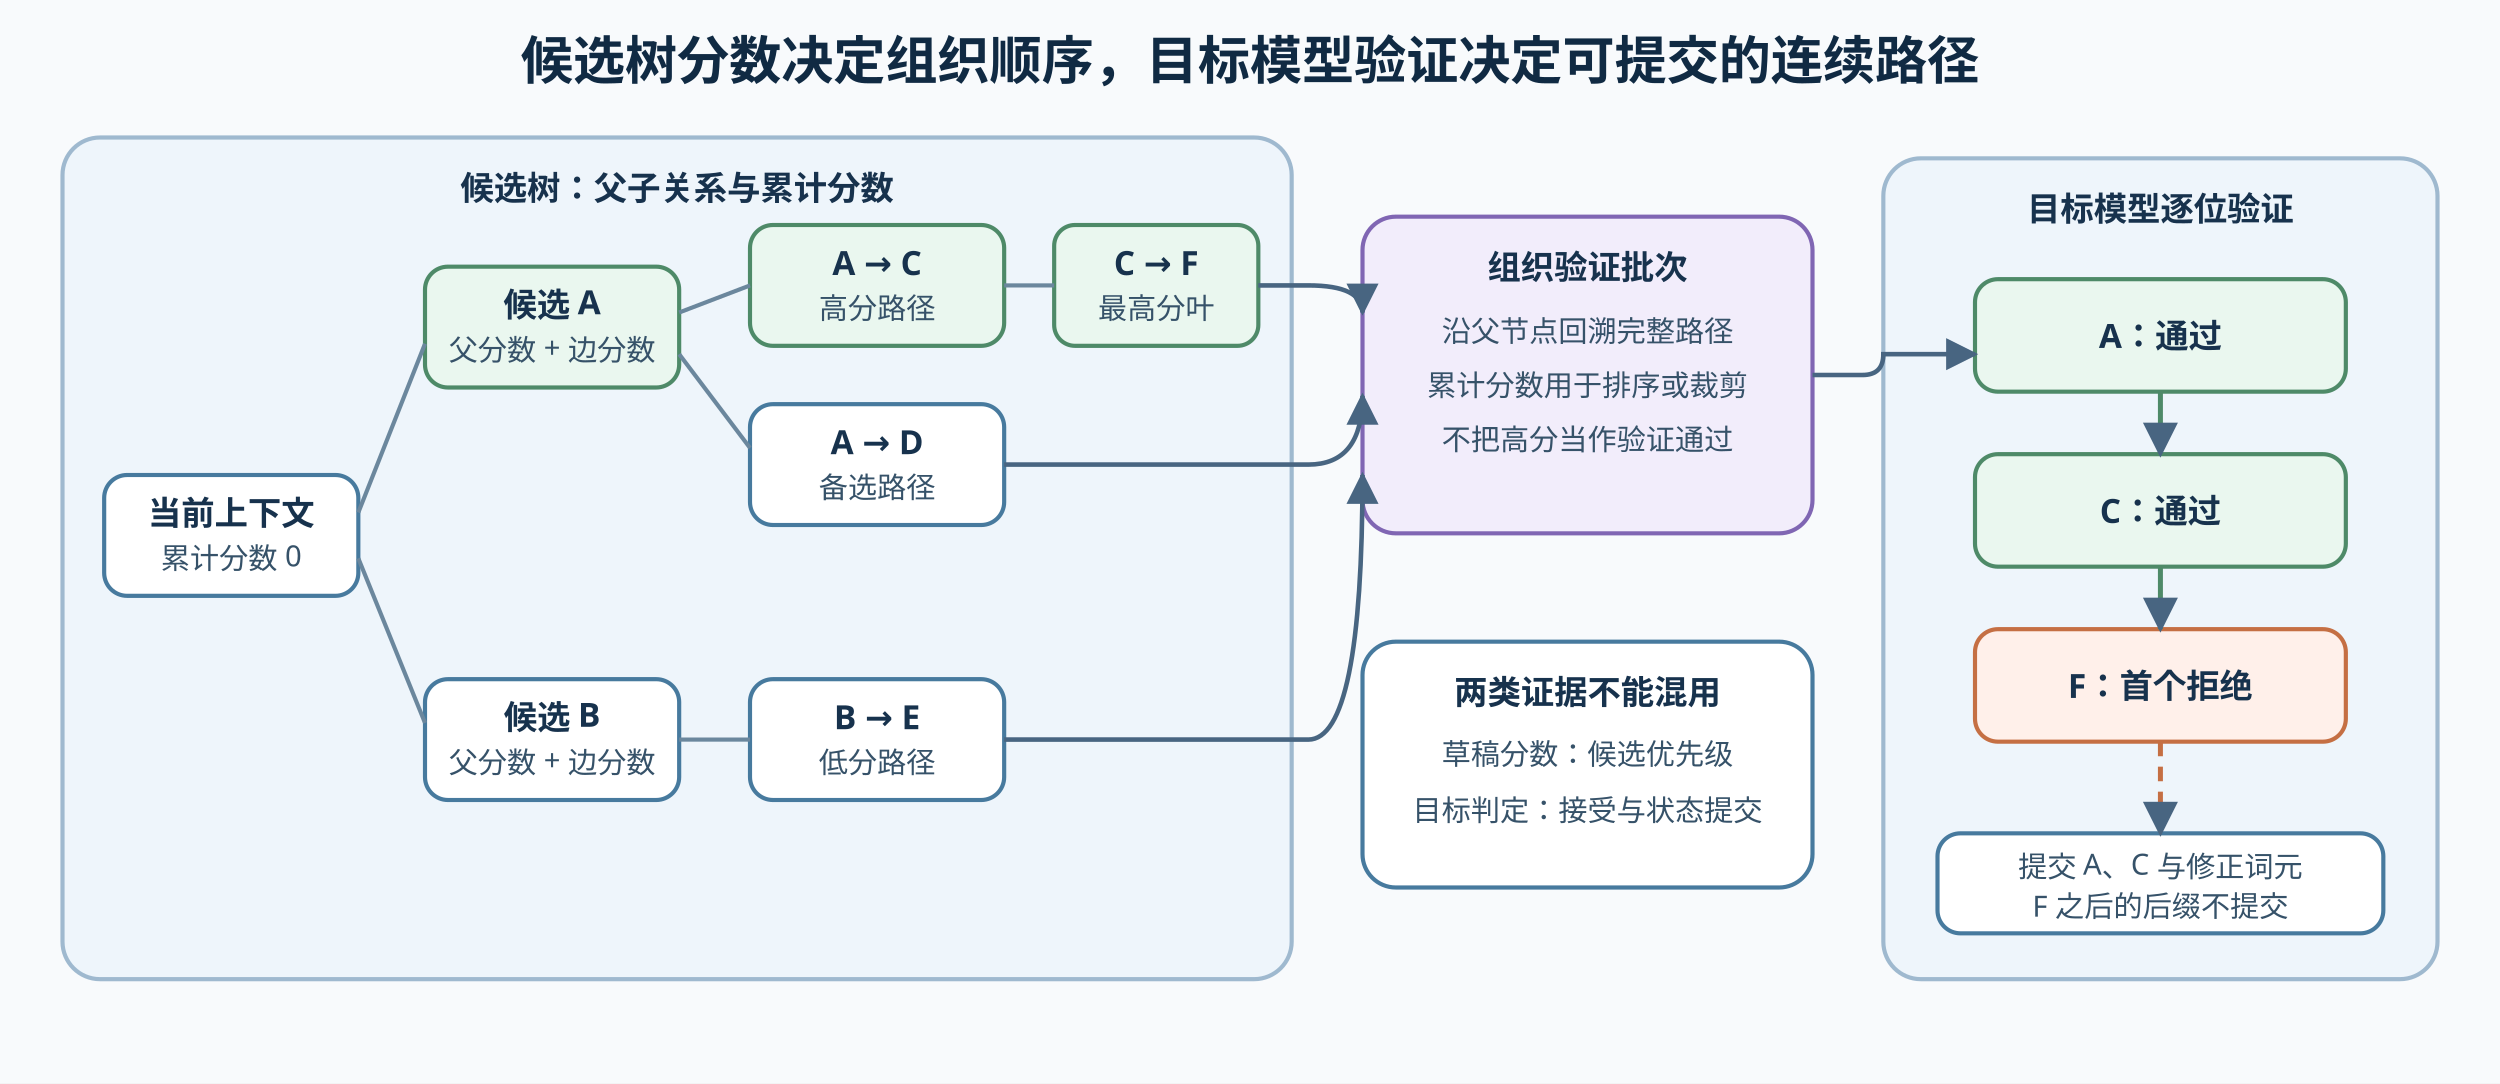
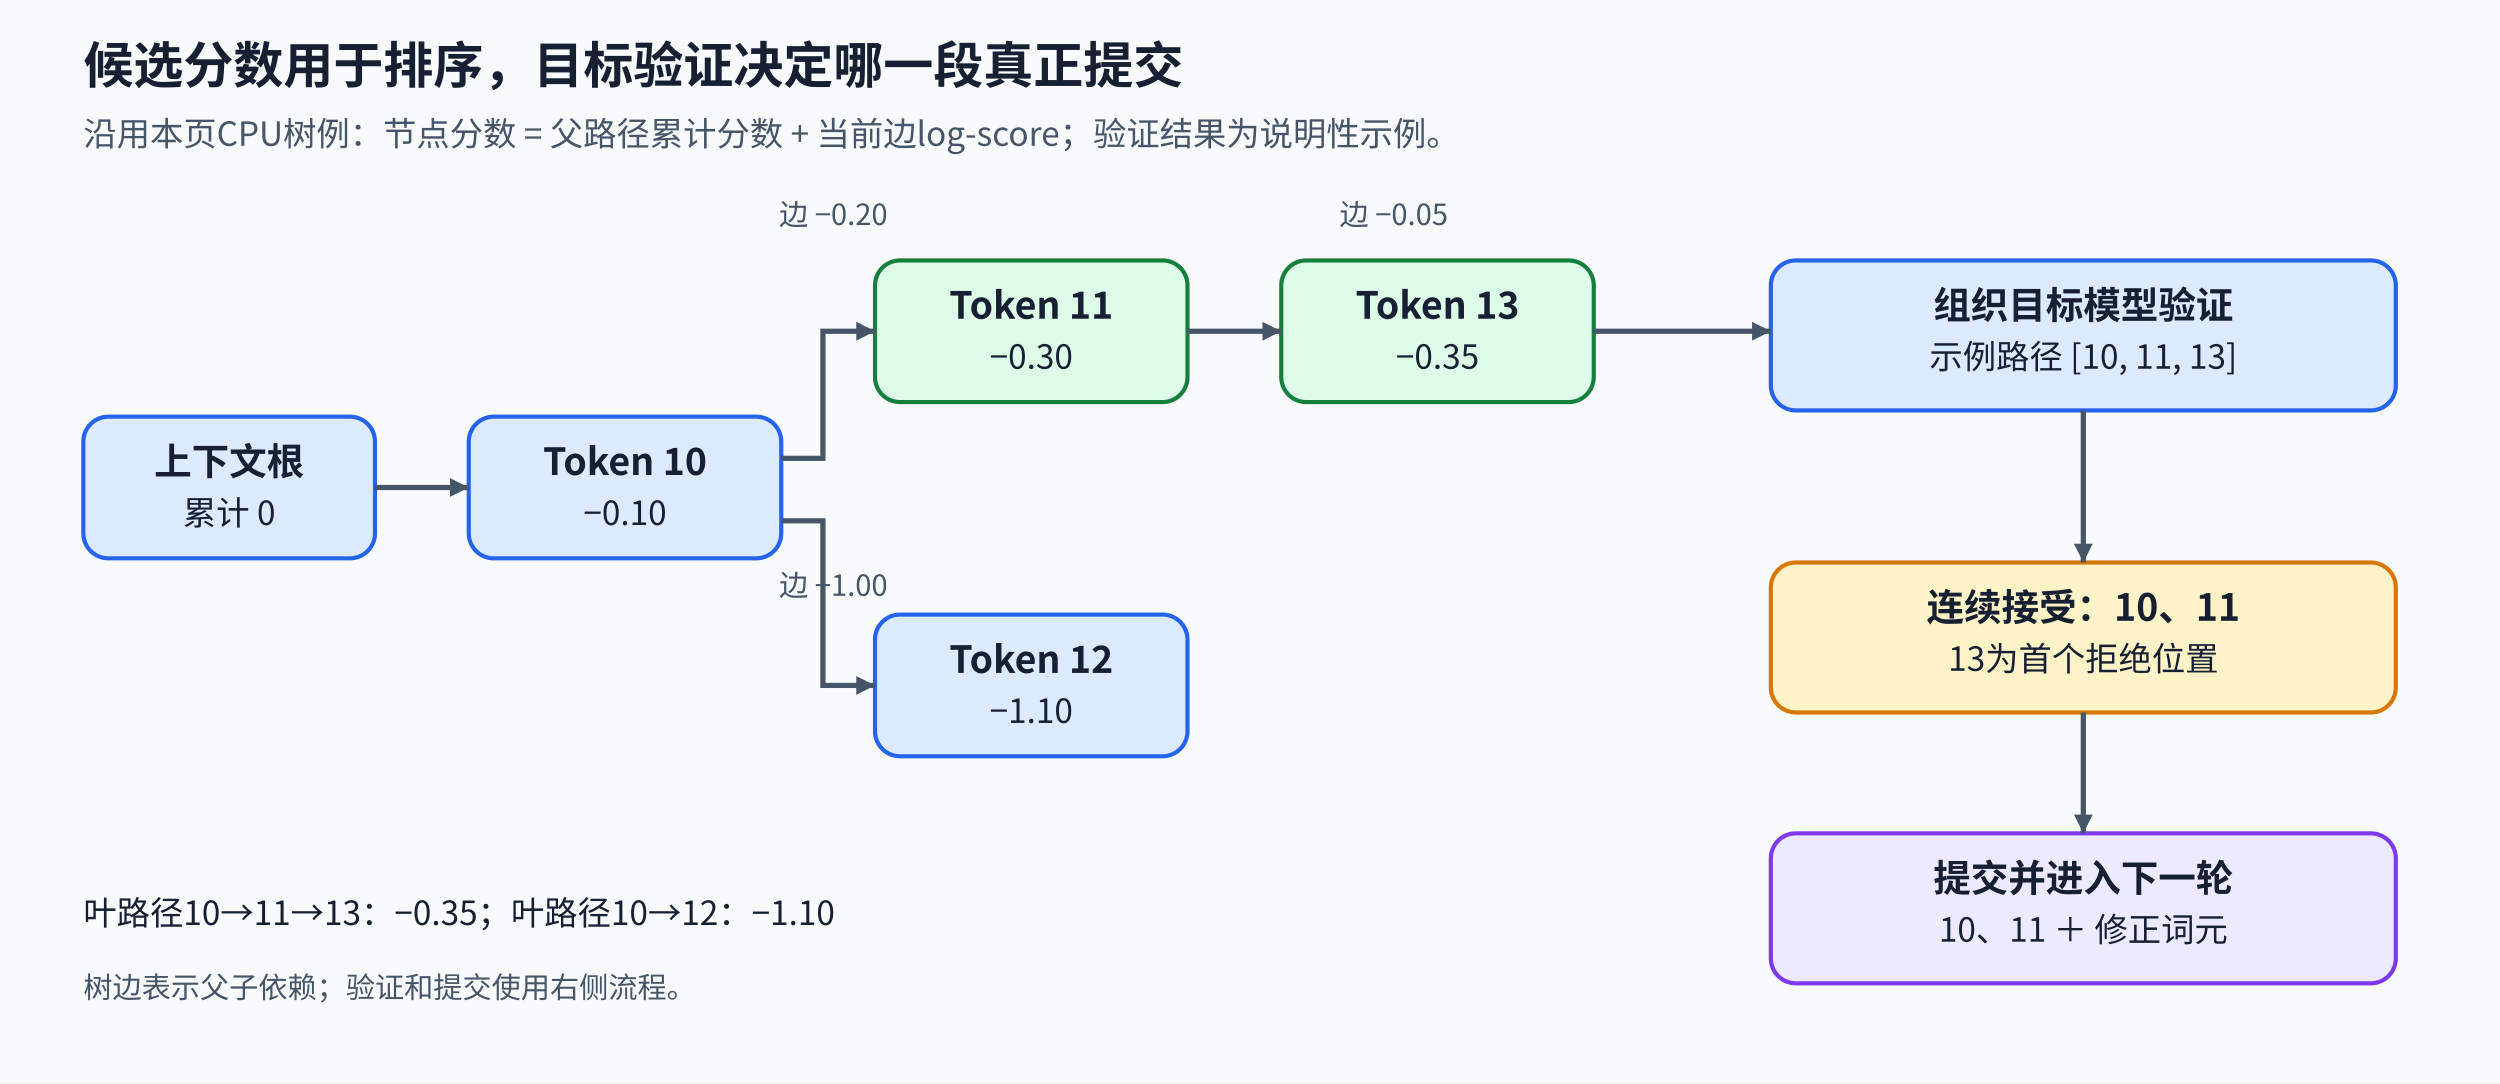
- <svg xmlns="http://www.w3.org/2000/svg" width="1200" height="520" viewBox="0 0 1200 520">
+ <svg xmlns="http://www.w3.org/2000/svg" width="1200" height="520" viewBox="0 0 1200 520" role="img" aria-labelledby="title desc">
  <defs>
-     <marker id="arrow" viewBox="0 0 10 10" refX="9" refY="5" markerWidth="7" markerHeight="7" orient="auto">
-       <path d="M0 0 L10 5 L0 10 Z" fill="#486581" />
+     <marker id="arrow" viewBox="0 0 10 10" refX="10" refY="5" markerWidth="9" markerHeight="9" markerUnits="userSpaceOnUse" orient="auto">
+       <path d="M0 0L10 5L0 10Z" fill="#475569" />
    </marker>
-     <style>
-       .title{font:700 25px sans-serif;fill:#102a43}.group{fill:#eef5fb;stroke:#9fb9cf;stroke-width:2}.node{fill:#fff;stroke:#477a9e;stroke-width:2}.selected{fill:#eaf7ef;stroke:#4e8a68;stroke-width:2}.rejected{fill:#fff0ea;stroke:#c56f43;stroke-width:2}.control{fill:#f2edfb;stroke:#8066b3;stroke-width:2}.label{font:700 16px sans-serif;fill:#17324d}.small{font:14px sans-serif;fill:#365269}.edge{fill:none;stroke:#486581;stroke-width:2.2;marker-end:url(#arrow)}.tree{fill:none;stroke:#6b879d;stroke-width:2}.pass{fill:none;stroke:#4e8a68;stroke-width:2.4;marker-end:url(#arrow)}.fail{fill:none;stroke:#c56f43;stroke-width:2.4;stroke-dasharray:7 5;marker-end:url(#arrow)}
-     </style>
+     <style>text{font-family:"Noto Sans CJK SC","Microsoft YaHei",sans-serif;fill:#172033}.title{font-size:24px;font-weight:700}.sub{font-size:16px;fill:#475569}.head{font-size:18px;font-weight:700}.body{font-size:16px}.small{font-size:14px;fill:#475569}.node{stroke-width:2;rx:12}.flow{stroke:#475569;stroke-width:2.5;fill:none;marker-end:url(#arrow)}.feedback{stroke:#7c3aed;stroke-width:2.5;stroke-dasharray:7 5;fill:none;marker-end:url(#arrow)}</style>
  </defs>
-   <rect x="0" y="0" width="1200" height="520" fill="#f8fafc" />
-   <text x="600" y="38" text-anchor="middle" class="title">候选树分数决定组织顺序，目标模型验证决定可提交的连续路径</text>
-   <rect x="30" y="66" width="590" height="404" rx="18" class="group" />
-   <text x="325" y="96" text-anchor="middle" class="label">候选树：父子关系与累计分数</text>
-   <rect x="50" y="228" width="122" height="58" rx="11" class="node" />
-   <text x="111" y="252" text-anchor="middle" class="label">当前上下文</text>
-   <text x="111" y="273" text-anchor="middle" class="small">累计分数 0</text>
-   <rect x="204" y="128" width="122" height="58" rx="11" class="selected" />
-   <text x="265" y="152" text-anchor="middle" class="label">候选 A</text>
-   <text x="265" y="173" text-anchor="middle" class="small">父分数 + 边分数</text>
-   <rect x="204" y="326" width="122" height="58" rx="11" class="node" />
-   <text x="265" y="350" text-anchor="middle" class="label">候选 B</text>
-   <text x="265" y="371" text-anchor="middle" class="small">父分数 + 边分数</text>
-   <rect x="360" y="108" width="122" height="58" rx="11" class="selected" />
-   <text x="421" y="132" text-anchor="middle" class="label">A → C</text>
-   <text x="421" y="153" text-anchor="middle" class="small">高分路径</text>
-   <rect x="360" y="194" width="122" height="58" rx="11" class="node" />
-   <text x="421" y="218" text-anchor="middle" class="label">A → D</text>
-   <text x="421" y="239" text-anchor="middle" class="small">备选路径</text>
-   <rect x="360" y="326" width="122" height="58" rx="11" class="node" />
-   <text x="421" y="350" text-anchor="middle" class="label">B → E</text>
-   <text x="421" y="371" text-anchor="middle" class="small">低分路径</text>
-   <rect x="506" y="108" width="98" height="58" rx="10" class="selected" />
-   <text x="555" y="132" text-anchor="middle" class="label">C → F</text>
-   <text x="555" y="153" text-anchor="middle" class="small">最高分叶</text>
-   <path d="M172 246 L204 165" class="tree" />
-   <path d="M172 268 L204 347" class="tree" />
-   <path d="M326 150 L360 137" class="tree" />
-   <path d="M326 170 L360 215" class="tree" />
-   <path d="M326 355 H360" class="tree" />
-   <path d="M482 137 H506" class="tree" />
-   <rect x="654" y="104" width="216" height="152" rx="16" class="control" />
-   <text x="762" y="134" text-anchor="middle" class="label">组织验证批次</text>
-   <text x="762" y="164" text-anchor="middle" class="small">沿父节点回溯完整路径</text>
-   <text x="762" y="190" text-anchor="middle" class="small">累计分数用于排序或裁剪</text>
-   <text x="762" y="216" text-anchor="middle" class="small">不把高分当作验证通过</text>
-   <path d="M604 137 H628 Q654 137 654 150" class="edge" />
-   <path d="M482 223 H628 Q654 223 654 190" class="edge" />
-   <path d="M482 355 H628 Q654 355 654 228" class="edge" />
-   <rect x="904" y="76" width="266" height="394" rx="18" class="group" />
-   <text x="1037" y="106" text-anchor="middle" class="label">目标模型逐位验证</text>
-   <rect x="948" y="134" width="178" height="54" rx="11" class="selected" />
-   <text x="1037" y="167" text-anchor="middle" class="label">A：通过</text>
-   <rect x="948" y="218" width="178" height="54" rx="11" class="selected" />
-   <text x="1037" y="251" text-anchor="middle" class="label">C：通过</text>
-   <rect x="948" y="302" width="178" height="54" rx="11" class="rejected" />
-   <text x="1037" y="335" text-anchor="middle" class="label">F：首个拒绝</text>
-   <rect x="930" y="400" width="214" height="48" rx="11" class="node" />
-   <text x="1037" y="421" text-anchor="middle" class="small">提交 A、C 与修正词元</text>
-   <text x="1037" y="440" text-anchor="middle" class="small">F 之后的后缀不提交</text>
-   <path d="M1037 188 V218" class="pass" />
-   <path d="M1037 272 V302" class="pass" />
-   <path d="M1037 356 V400" class="fail" />
-   <path d="M870 180 H894 Q904 180 904 170 H948" class="edge" />
-   <rect x="654" y="308" width="216" height="118" rx="16" class="node" />
-   <text x="762" y="338" text-anchor="middle" class="label">两类证据不能混用</text>
-   <text x="762" y="367" text-anchor="middle" class="small">草稿分数：候选优先级</text>
-   <text x="762" y="394" text-anchor="middle" class="small">目标判定：接受与状态提交</text>
+   <rect width="1200" height="520" fill="#f8fafc" data-layout-role="decoration" />
+   <text x="40" y="40" class="title" text-anchor="start">候选分数用于排序，目标验证决定哪一段真正提交</text>
+   <text x="40" y="70" class="sub" text-anchor="start">沿用本页CPU树例：节点分数 = 父路径累计分数 + 当前边log-score；验证结果为说明性示例。</text>
+   <rect x="40" y="200" width="140" height="68" class="node" fill="#dbeafe" stroke="#2563eb" />
+   <text x="110" y="228" class="head" text-anchor="middle">上下文根</text>
+   <text x="110" y="252" class="body" text-anchor="middle">累计 0</text>
+   <rect x="225" y="200" width="150" height="68" class="node" fill="#dbeafe" stroke="#2563eb" />
+   <text x="300" y="228" class="head" text-anchor="middle">Token 10</text>
+   <text x="300" y="252" class="body" text-anchor="middle">−0.10</text>
+   <rect x="420" y="125" width="150" height="68" class="node" fill="#dcfce7" stroke="#15803d" />
+   <text x="495" y="153" class="head" text-anchor="middle">Token 11</text>
+   <text x="495" y="177" class="body" text-anchor="middle">−0.30</text>
+   <rect x="420" y="295" width="150" height="68" class="node" fill="#dbeafe" stroke="#2563eb" />
+   <text x="495" y="323" class="head" text-anchor="middle">Token 12</text>
+   <text x="495" y="347" class="body" text-anchor="middle">−1.10</text>
+   <rect x="615" y="125" width="150" height="68" class="node" fill="#dcfce7" stroke="#15803d" />
+   <text x="690" y="153" class="head" text-anchor="middle">Token 13</text>
+   <text x="690" y="177" class="body" text-anchor="middle">−0.35</text>
+   <path id="root-to-10" d="M180 234H225" class="flow" />
+   <path id="10-to-11" d="M375 220H395V159H420" class="flow" />
+   <path id="10-to-12" d="M375 250H395V329H420" class="flow" />
+   <path id="11-to-13" d="M570 159H615" class="flow" />
+   <text x="400" y="108" class="small" text-anchor="middle">边 −0.20</text>
+   <text x="400" y="286" class="small" text-anchor="middle">边 −1.00</text>
+   <text x="669" y="108" class="small" text-anchor="middle">边 −0.05</text>
+   <rect x="850" y="125" width="300" height="72" class="node" fill="#dbeafe" stroke="#2563eb" />
+   <text x="1000" y="153" class="head" text-anchor="middle">组织目标模型验证</text>
+   <text x="1000" y="177" class="body" text-anchor="middle">示例路径 [10, 11, 13]</text>
+   <path id="ranked-path-to-verify" d="M765 159H850" class="flow" />
+   <rect x="850" y="270" width="300" height="72" class="node" fill="#fef3c7" stroke="#d97706" />
+   <text x="1000" y="298" class="head" text-anchor="middle">连续接受：10、11</text>
+   <text x="1000" y="322" class="body" text-anchor="middle">13为首个拒绝位置</text>
+   <path id="verify-to-result" d="M1000 197V270" class="flow" />
+   <rect x="850" y="400" width="300" height="72" class="node" fill="#ede9fe" stroke="#7c3aed" />
+   <text x="1000" y="428" class="head" text-anchor="middle">提交并进入下一轮</text>
+   <text x="1000" y="452" class="body" text-anchor="middle">10、11 ＋ 修正词元</text>
+   <path id="result-to-commit" d="M1000 342V400" class="flow" />
+   <text x="40" y="444" class="body" text-anchor="start">叶路径10→11→13：−0.35；叶路径10→12：−1.10</text>
+   <text x="40" y="479" class="small" text-anchor="start">树边表示父子依赖；验证和提交使用右侧流程。</text>
</svg>
